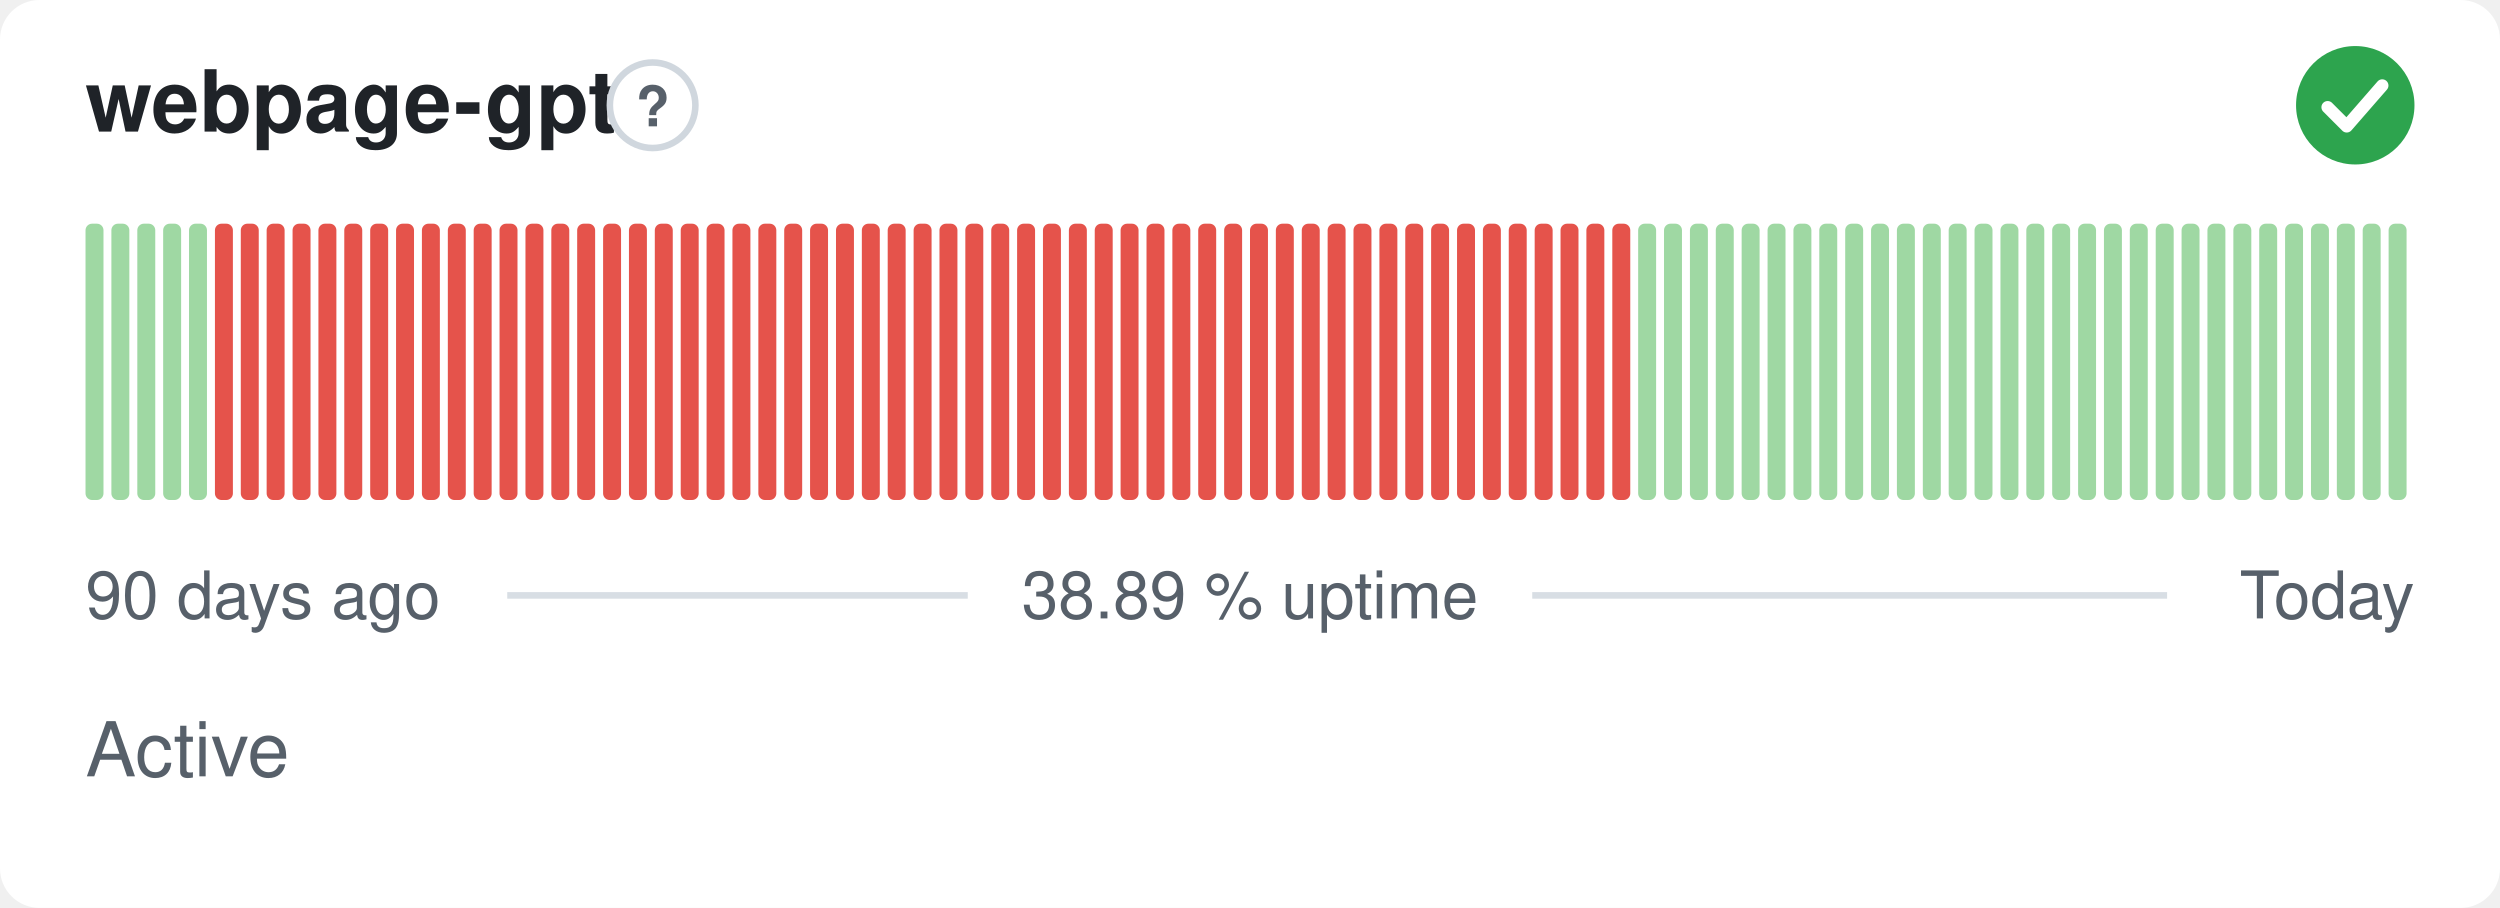
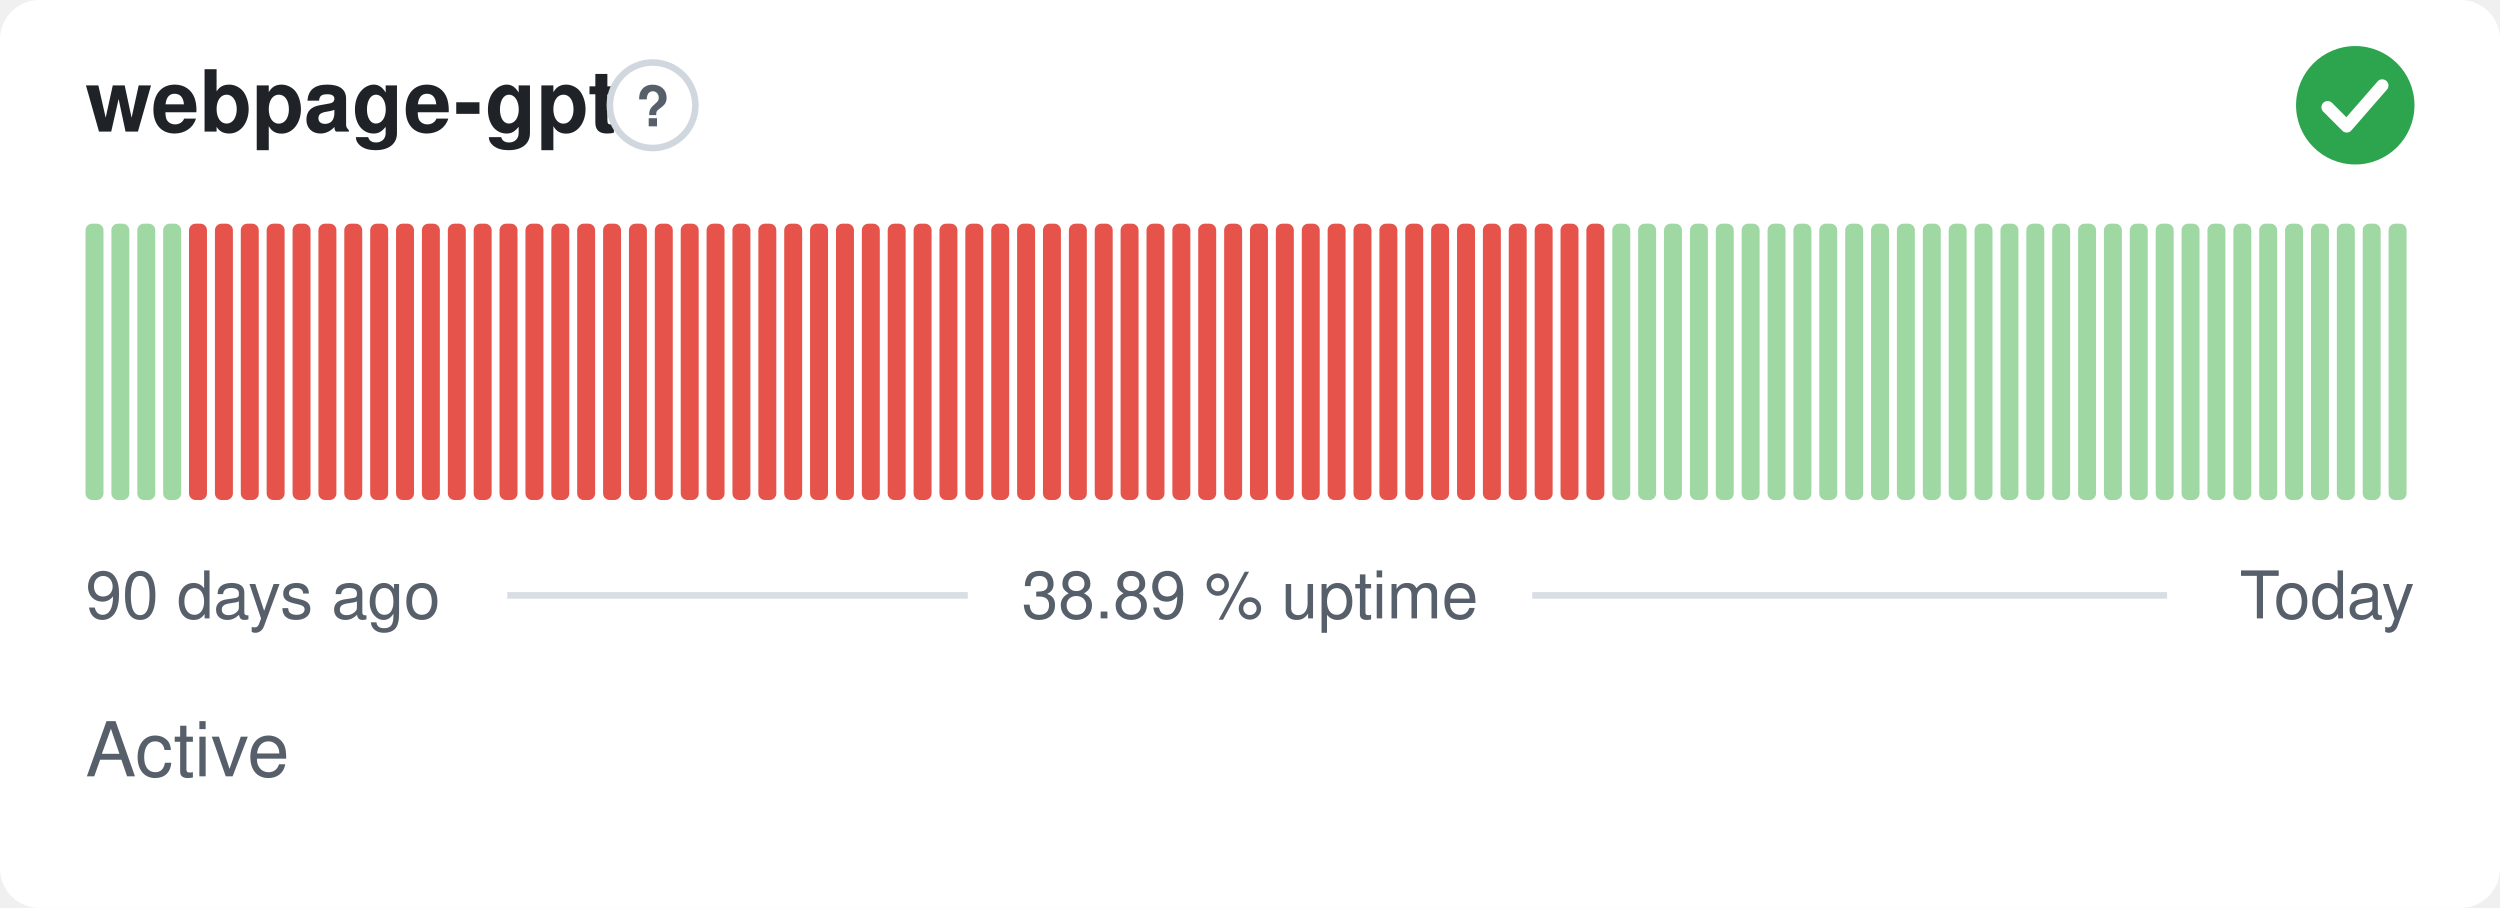
<svg xmlns="http://www.w3.org/2000/svg" width="380" height="138" viewBox="0 0 380 138" role="img" aria-label="webpage-gpt: Active, 38.89 % uptime over the last 90 days" font-family="-apple-system,BlinkMacSystemFont,'Segoe UI',Helvetica,Arial,sans-serif">
  <style>
    @media (prefers-color-scheme: dark) {
      .bg { fill: #0d1117 }
      .title { fill: #e6edf3 }
      .muted { fill: #8b949e }
      .hint { stroke: #30363d }
      .rule { stroke: #30363d }
      .nodata { fill: #21262d }
    }
  </style>
  <rect class="bg" width="380" height="138" rx="6" fill="#ffffff" />
  <text class="title" x="13" y="20" font-size="13" font-weight="600" fill="#1f2328">webpage-gpt</text>
  <circle class="hint" cx="99.2" cy="16" r="6.5" fill="none" stroke="#d0d7de" stroke-width="1" />
  <text class="muted" x="99.2" y="19.2" text-anchor="middle" font-size="8.5" font-weight="700" fill="#57606a">?</text>
  <circle cx="358" cy="16" r="9" fill="#2da44e" />
  <path d="M353.80 16.30l2.90 2.90 5.40 -6.20" fill="none" stroke="#fff" stroke-width="1.89" stroke-linecap="round" stroke-linejoin="round" />
  <rect x="13.00" y="34.00" width="2.73" height="42.00" rx="1" fill="#9fd8a3" />
  <rect x="16.93" y="34.00" width="2.73" height="42.00" rx="1" fill="#9fd8a3" />
  <rect x="20.87" y="34.00" width="2.73" height="42.00" rx="1" fill="#9fd8a3" />
  <rect x="24.80" y="34.00" width="2.73" height="42.00" rx="1" fill="#9fd8a3" />
-   <rect x="28.73" y="34.00" width="2.73" height="42.00" rx="1" fill="#9fd8a3" />
+   <rect x="28.73" y="34.00" width="2.73" height="42.00" rx="1" fill="#e5534b" />
  <rect x="32.67" y="34.00" width="2.73" height="42.00" rx="1" fill="#e5534b" />
  <rect x="36.60" y="34.00" width="2.73" height="42.00" rx="1" fill="#e5534b" />
  <rect x="40.53" y="34.00" width="2.73" height="42.00" rx="1" fill="#e5534b" />
  <rect x="44.47" y="34.00" width="2.73" height="42.00" rx="1" fill="#e5534b" />
  <rect x="48.40" y="34.00" width="2.73" height="42.00" rx="1" fill="#e5534b" />
  <rect x="52.33" y="34.00" width="2.73" height="42.00" rx="1" fill="#e5534b" />
  <rect x="56.27" y="34.00" width="2.73" height="42.00" rx="1" fill="#e5534b" />
  <rect x="60.20" y="34.00" width="2.73" height="42.00" rx="1" fill="#e5534b" />
  <rect x="64.13" y="34.00" width="2.73" height="42.00" rx="1" fill="#e5534b" />
  <rect x="68.07" y="34.00" width="2.73" height="42.00" rx="1" fill="#e5534b" />
  <rect x="72.00" y="34.00" width="2.73" height="42.00" rx="1" fill="#e5534b" />
  <rect x="75.93" y="34.00" width="2.73" height="42.00" rx="1" fill="#e5534b" />
  <rect x="79.87" y="34.00" width="2.73" height="42.00" rx="1" fill="#e5534b" />
  <rect x="83.80" y="34.00" width="2.73" height="42.00" rx="1" fill="#e5534b" />
  <rect x="87.73" y="34.00" width="2.73" height="42.00" rx="1" fill="#e5534b" />
  <rect x="91.67" y="34.00" width="2.73" height="42.00" rx="1" fill="#e5534b" />
  <rect x="95.60" y="34.00" width="2.73" height="42.00" rx="1" fill="#e5534b" />
  <rect x="99.53" y="34.00" width="2.73" height="42.00" rx="1" fill="#e5534b" />
  <rect x="103.47" y="34.00" width="2.73" height="42.00" rx="1" fill="#e5534b" />
  <rect x="107.40" y="34.00" width="2.73" height="42.00" rx="1" fill="#e5534b" />
  <rect x="111.33" y="34.00" width="2.73" height="42.00" rx="1" fill="#e5534b" />
  <rect x="115.27" y="34.00" width="2.73" height="42.00" rx="1" fill="#e5534b" />
  <rect x="119.20" y="34.00" width="2.73" height="42.00" rx="1" fill="#e5534b" />
  <rect x="123.13" y="34.00" width="2.73" height="42.00" rx="1" fill="#e5534b" />
  <rect x="127.07" y="34.00" width="2.73" height="42.00" rx="1" fill="#e5534b" />
  <rect x="131.00" y="34.00" width="2.73" height="42.00" rx="1" fill="#e5534b" />
  <rect x="134.93" y="34.00" width="2.73" height="42.00" rx="1" fill="#e5534b" />
  <rect x="138.87" y="34.00" width="2.73" height="42.00" rx="1" fill="#e5534b" />
  <rect x="142.80" y="34.00" width="2.73" height="42.00" rx="1" fill="#e5534b" />
  <rect x="146.73" y="34.00" width="2.73" height="42.00" rx="1" fill="#e5534b" />
  <rect x="150.67" y="34.00" width="2.73" height="42.00" rx="1" fill="#e5534b" />
  <rect x="154.60" y="34.00" width="2.73" height="42.00" rx="1" fill="#e5534b" />
  <rect x="158.53" y="34.00" width="2.73" height="42.00" rx="1" fill="#e5534b" />
  <rect x="162.47" y="34.00" width="2.73" height="42.00" rx="1" fill="#e5534b" />
  <rect x="166.40" y="34.00" width="2.73" height="42.00" rx="1" fill="#e5534b" />
  <rect x="170.33" y="34.00" width="2.73" height="42.00" rx="1" fill="#e5534b" />
  <rect x="174.27" y="34.00" width="2.73" height="42.00" rx="1" fill="#e5534b" />
  <rect x="178.20" y="34.00" width="2.73" height="42.00" rx="1" fill="#e5534b" />
  <rect x="182.13" y="34.00" width="2.73" height="42.00" rx="1" fill="#e5534b" />
  <rect x="186.07" y="34.00" width="2.73" height="42.00" rx="1" fill="#e5534b" />
  <rect x="190.00" y="34.00" width="2.73" height="42.00" rx="1" fill="#e5534b" />
  <rect x="193.93" y="34.00" width="2.73" height="42.00" rx="1" fill="#e5534b" />
  <rect x="197.87" y="34.00" width="2.73" height="42.00" rx="1" fill="#e5534b" />
  <rect x="201.80" y="34.00" width="2.73" height="42.00" rx="1" fill="#e5534b" />
  <rect x="205.73" y="34.00" width="2.73" height="42.00" rx="1" fill="#e5534b" />
  <rect x="209.67" y="34.00" width="2.73" height="42.00" rx="1" fill="#e5534b" />
  <rect x="213.60" y="34.00" width="2.73" height="42.00" rx="1" fill="#e5534b" />
  <rect x="217.53" y="34.00" width="2.73" height="42.00" rx="1" fill="#e5534b" />
  <rect x="221.47" y="34.00" width="2.73" height="42.00" rx="1" fill="#e5534b" />
  <rect x="225.40" y="34.00" width="2.73" height="42.00" rx="1" fill="#e5534b" />
  <rect x="229.33" y="34.00" width="2.73" height="42.00" rx="1" fill="#e5534b" />
  <rect x="233.27" y="34.00" width="2.73" height="42.00" rx="1" fill="#e5534b" />
  <rect x="237.20" y="34.00" width="2.73" height="42.00" rx="1" fill="#e5534b" />
  <rect x="241.13" y="34.00" width="2.73" height="42.00" rx="1" fill="#e5534b" />
-   <rect x="245.07" y="34.00" width="2.73" height="42.00" rx="1" fill="#e5534b" />
+   <rect x="245.07" y="34.00" width="2.73" height="42.00" rx="1" fill="#9fd8a3" />
  <rect x="249.00" y="34.00" width="2.73" height="42.00" rx="1" fill="#9fd8a3" />
  <rect x="252.93" y="34.00" width="2.73" height="42.00" rx="1" fill="#9fd8a3" />
  <rect x="256.87" y="34.00" width="2.73" height="42.00" rx="1" fill="#9fd8a3" />
  <rect x="260.80" y="34.00" width="2.73" height="42.00" rx="1" fill="#9fd8a3" />
  <rect x="264.73" y="34.00" width="2.73" height="42.00" rx="1" fill="#9fd8a3" />
  <rect x="268.67" y="34.00" width="2.73" height="42.00" rx="1" fill="#9fd8a3" />
  <rect x="272.60" y="34.00" width="2.73" height="42.00" rx="1" fill="#9fd8a3" />
  <rect x="276.53" y="34.00" width="2.73" height="42.00" rx="1" fill="#9fd8a3" />
  <rect x="280.47" y="34.00" width="2.73" height="42.00" rx="1" fill="#9fd8a3" />
  <rect x="284.40" y="34.00" width="2.73" height="42.00" rx="1" fill="#9fd8a3" />
  <rect x="288.33" y="34.00" width="2.73" height="42.00" rx="1" fill="#9fd8a3" />
  <rect x="292.27" y="34.00" width="2.73" height="42.00" rx="1" fill="#9fd8a3" />
  <rect x="296.20" y="34.00" width="2.73" height="42.00" rx="1" fill="#9fd8a3" />
  <rect x="300.13" y="34.00" width="2.73" height="42.00" rx="1" fill="#9fd8a3" />
  <rect x="304.07" y="34.00" width="2.73" height="42.00" rx="1" fill="#9fd8a3" />
  <rect x="308.00" y="34.00" width="2.73" height="42.00" rx="1" fill="#9fd8a3" />
  <rect x="311.93" y="34.00" width="2.73" height="42.00" rx="1" fill="#9fd8a3" />
  <rect x="315.87" y="34.00" width="2.73" height="42.00" rx="1" fill="#9fd8a3" />
  <rect x="319.80" y="34.00" width="2.73" height="42.00" rx="1" fill="#9fd8a3" />
  <rect x="323.73" y="34.00" width="2.73" height="42.00" rx="1" fill="#9fd8a3" />
  <rect x="327.67" y="34.00" width="2.73" height="42.00" rx="1" fill="#9fd8a3" />
  <rect x="331.60" y="34.00" width="2.73" height="42.00" rx="1" fill="#9fd8a3" />
  <rect x="335.53" y="34.00" width="2.73" height="42.00" rx="1" fill="#9fd8a3" />
  <rect x="339.47" y="34.00" width="2.73" height="42.00" rx="1" fill="#9fd8a3" />
  <rect x="343.40" y="34.00" width="2.73" height="42.00" rx="1" fill="#9fd8a3" />
  <rect x="347.33" y="34.00" width="2.73" height="42.00" rx="1" fill="#9fd8a3" />
  <rect x="351.27" y="34.00" width="2.73" height="42.00" rx="1" fill="#9fd8a3" />
  <rect x="355.20" y="34.00" width="2.73" height="42.00" rx="1" fill="#9fd8a3" />
  <rect x="359.13" y="34.00" width="2.73" height="42.00" rx="1" fill="#9fd8a3" />
  <rect x="363.07" y="34.00" width="2.73" height="42.00" rx="1" fill="#9fd8a3" />
  <text class="muted" x="13" y="94" font-size="10" fill="#57606a">90 days ago</text>
  <text class="muted" x="190" y="94" text-anchor="middle" font-size="10" fill="#57606a">38.89 % uptime</text>
  <text class="muted" x="367" y="94" text-anchor="end" font-size="10" fill="#57606a">Today</text>
  <line class="rule" x1="77.1" y1="90.5" x2="147.1" y2="90.5" stroke="#d8dee4" stroke-width="1" />
  <line class="rule" x1="232.9" y1="90.5" x2="329.4" y2="90.5" stroke="#d8dee4" stroke-width="1" />
  <text class="muted" x="13" y="118" font-size="11.5" fill="#57606a">Active</text>
</svg>
